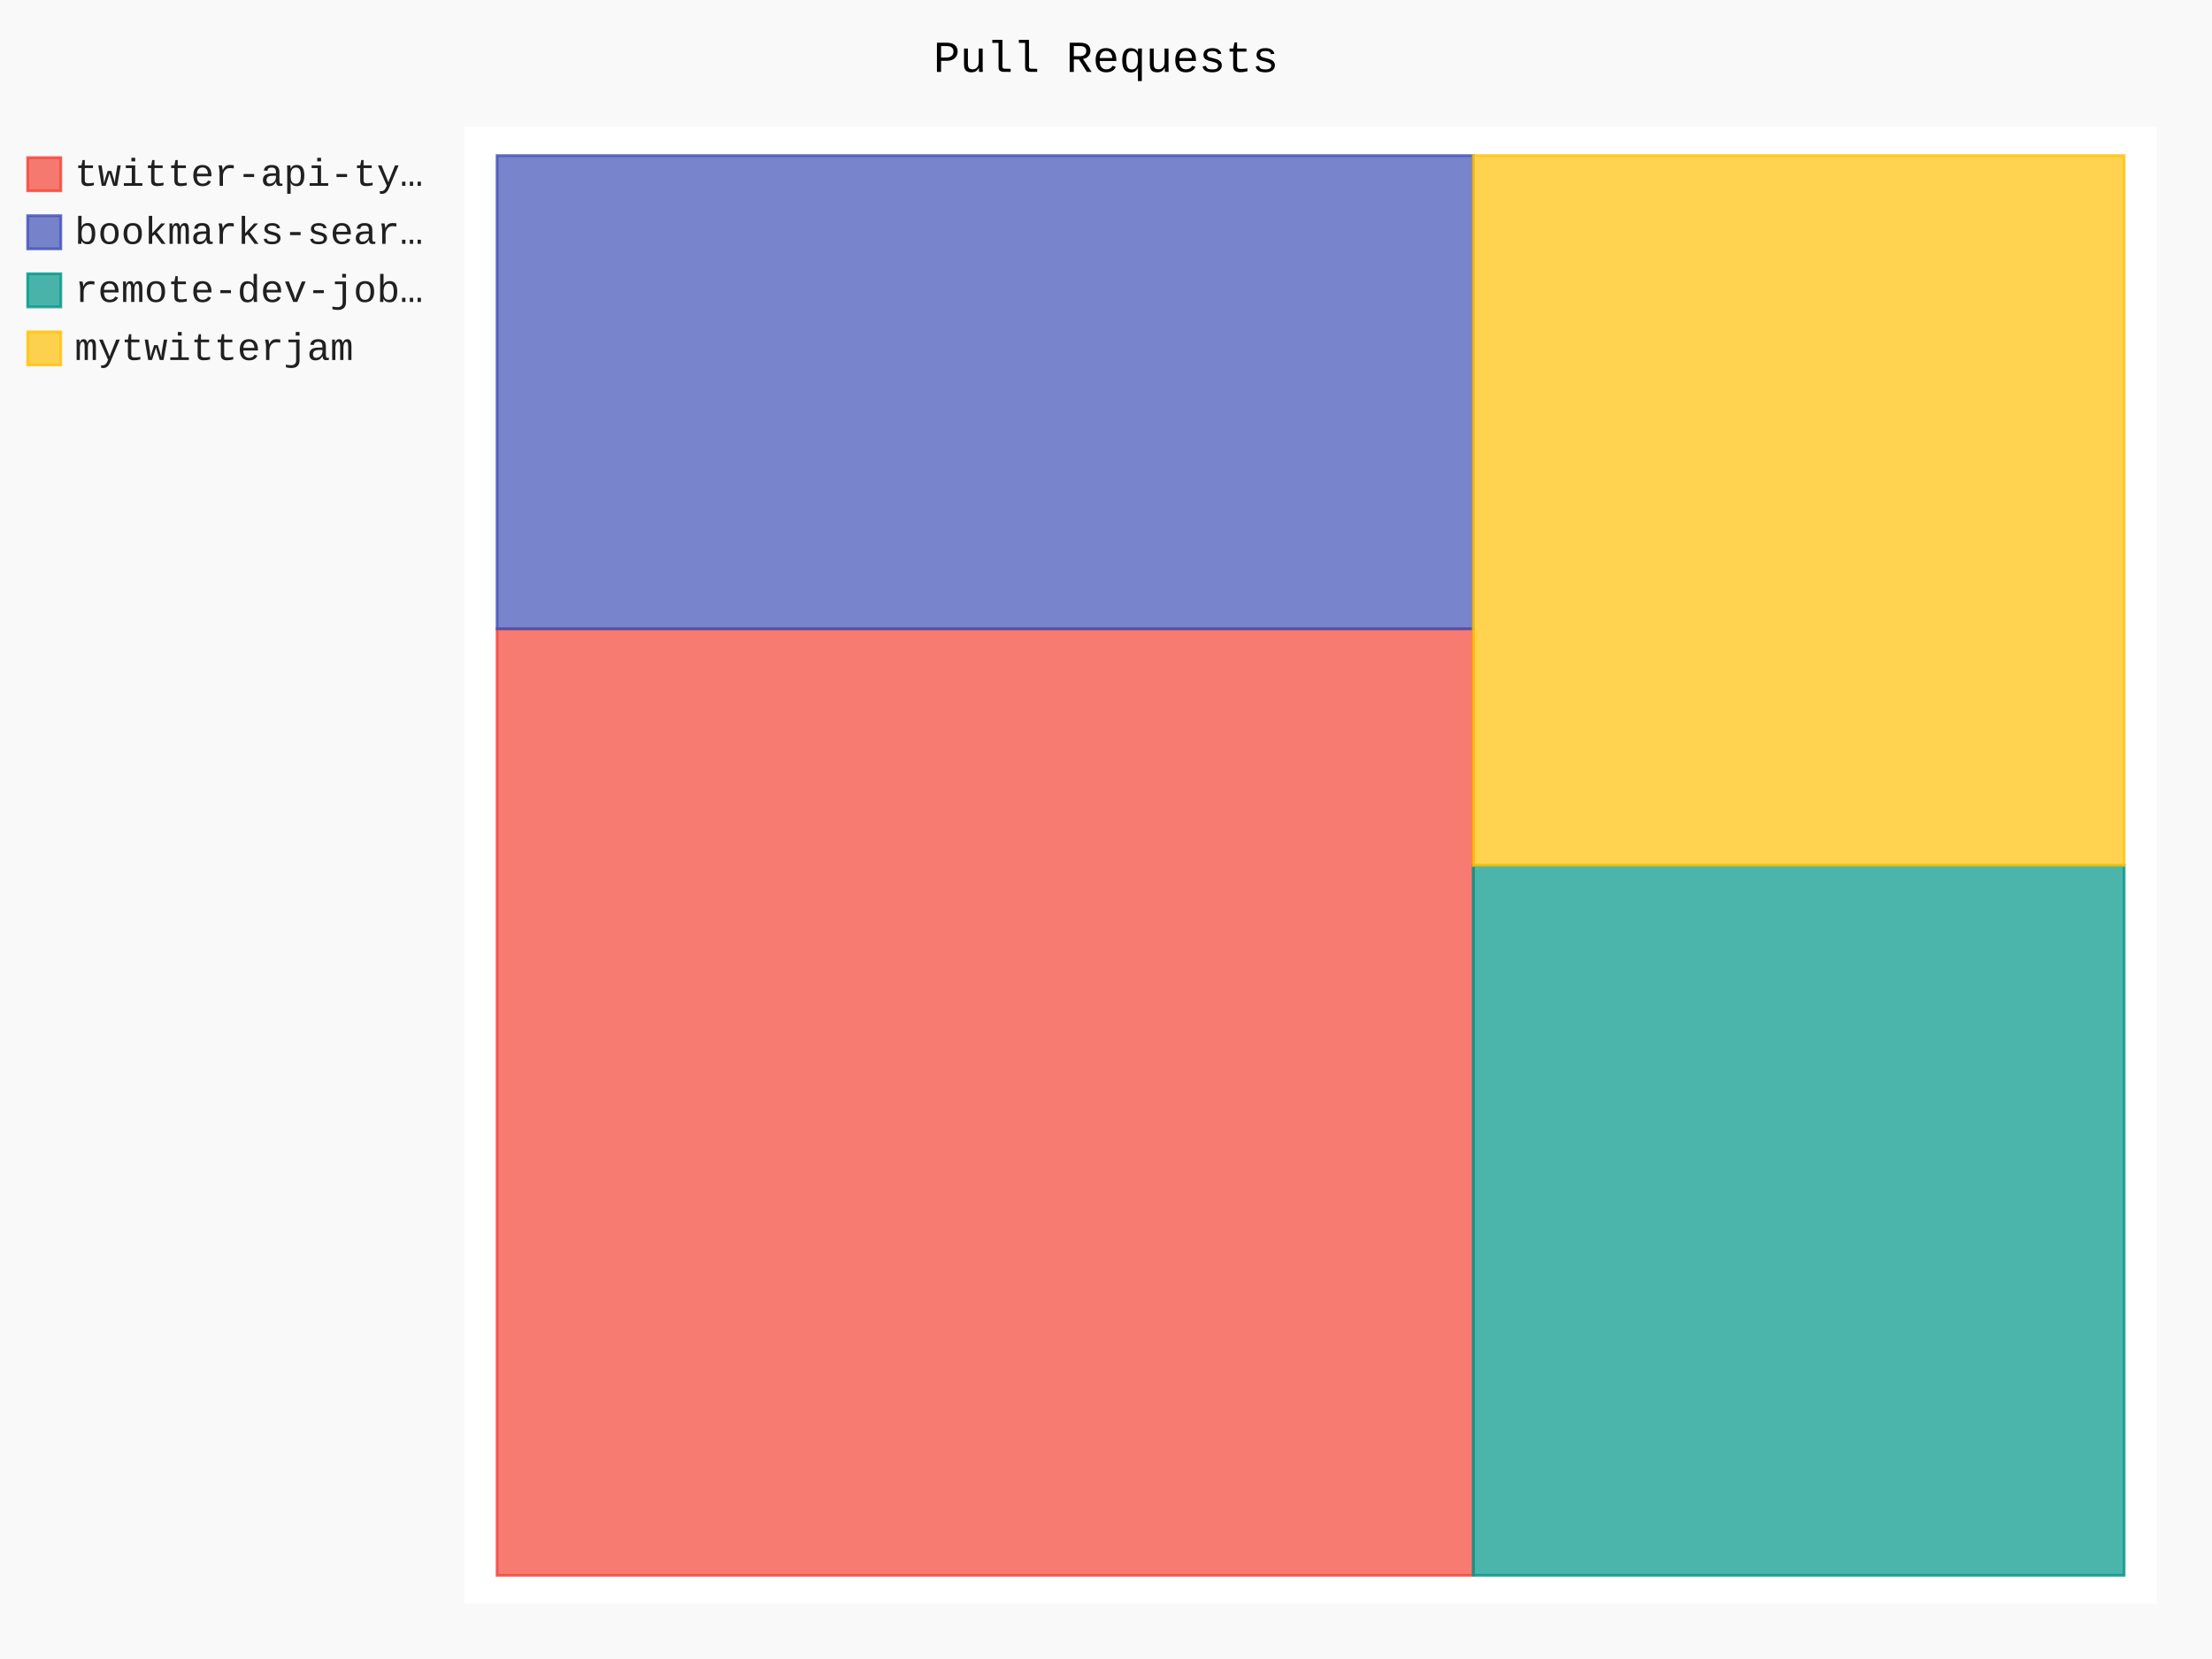
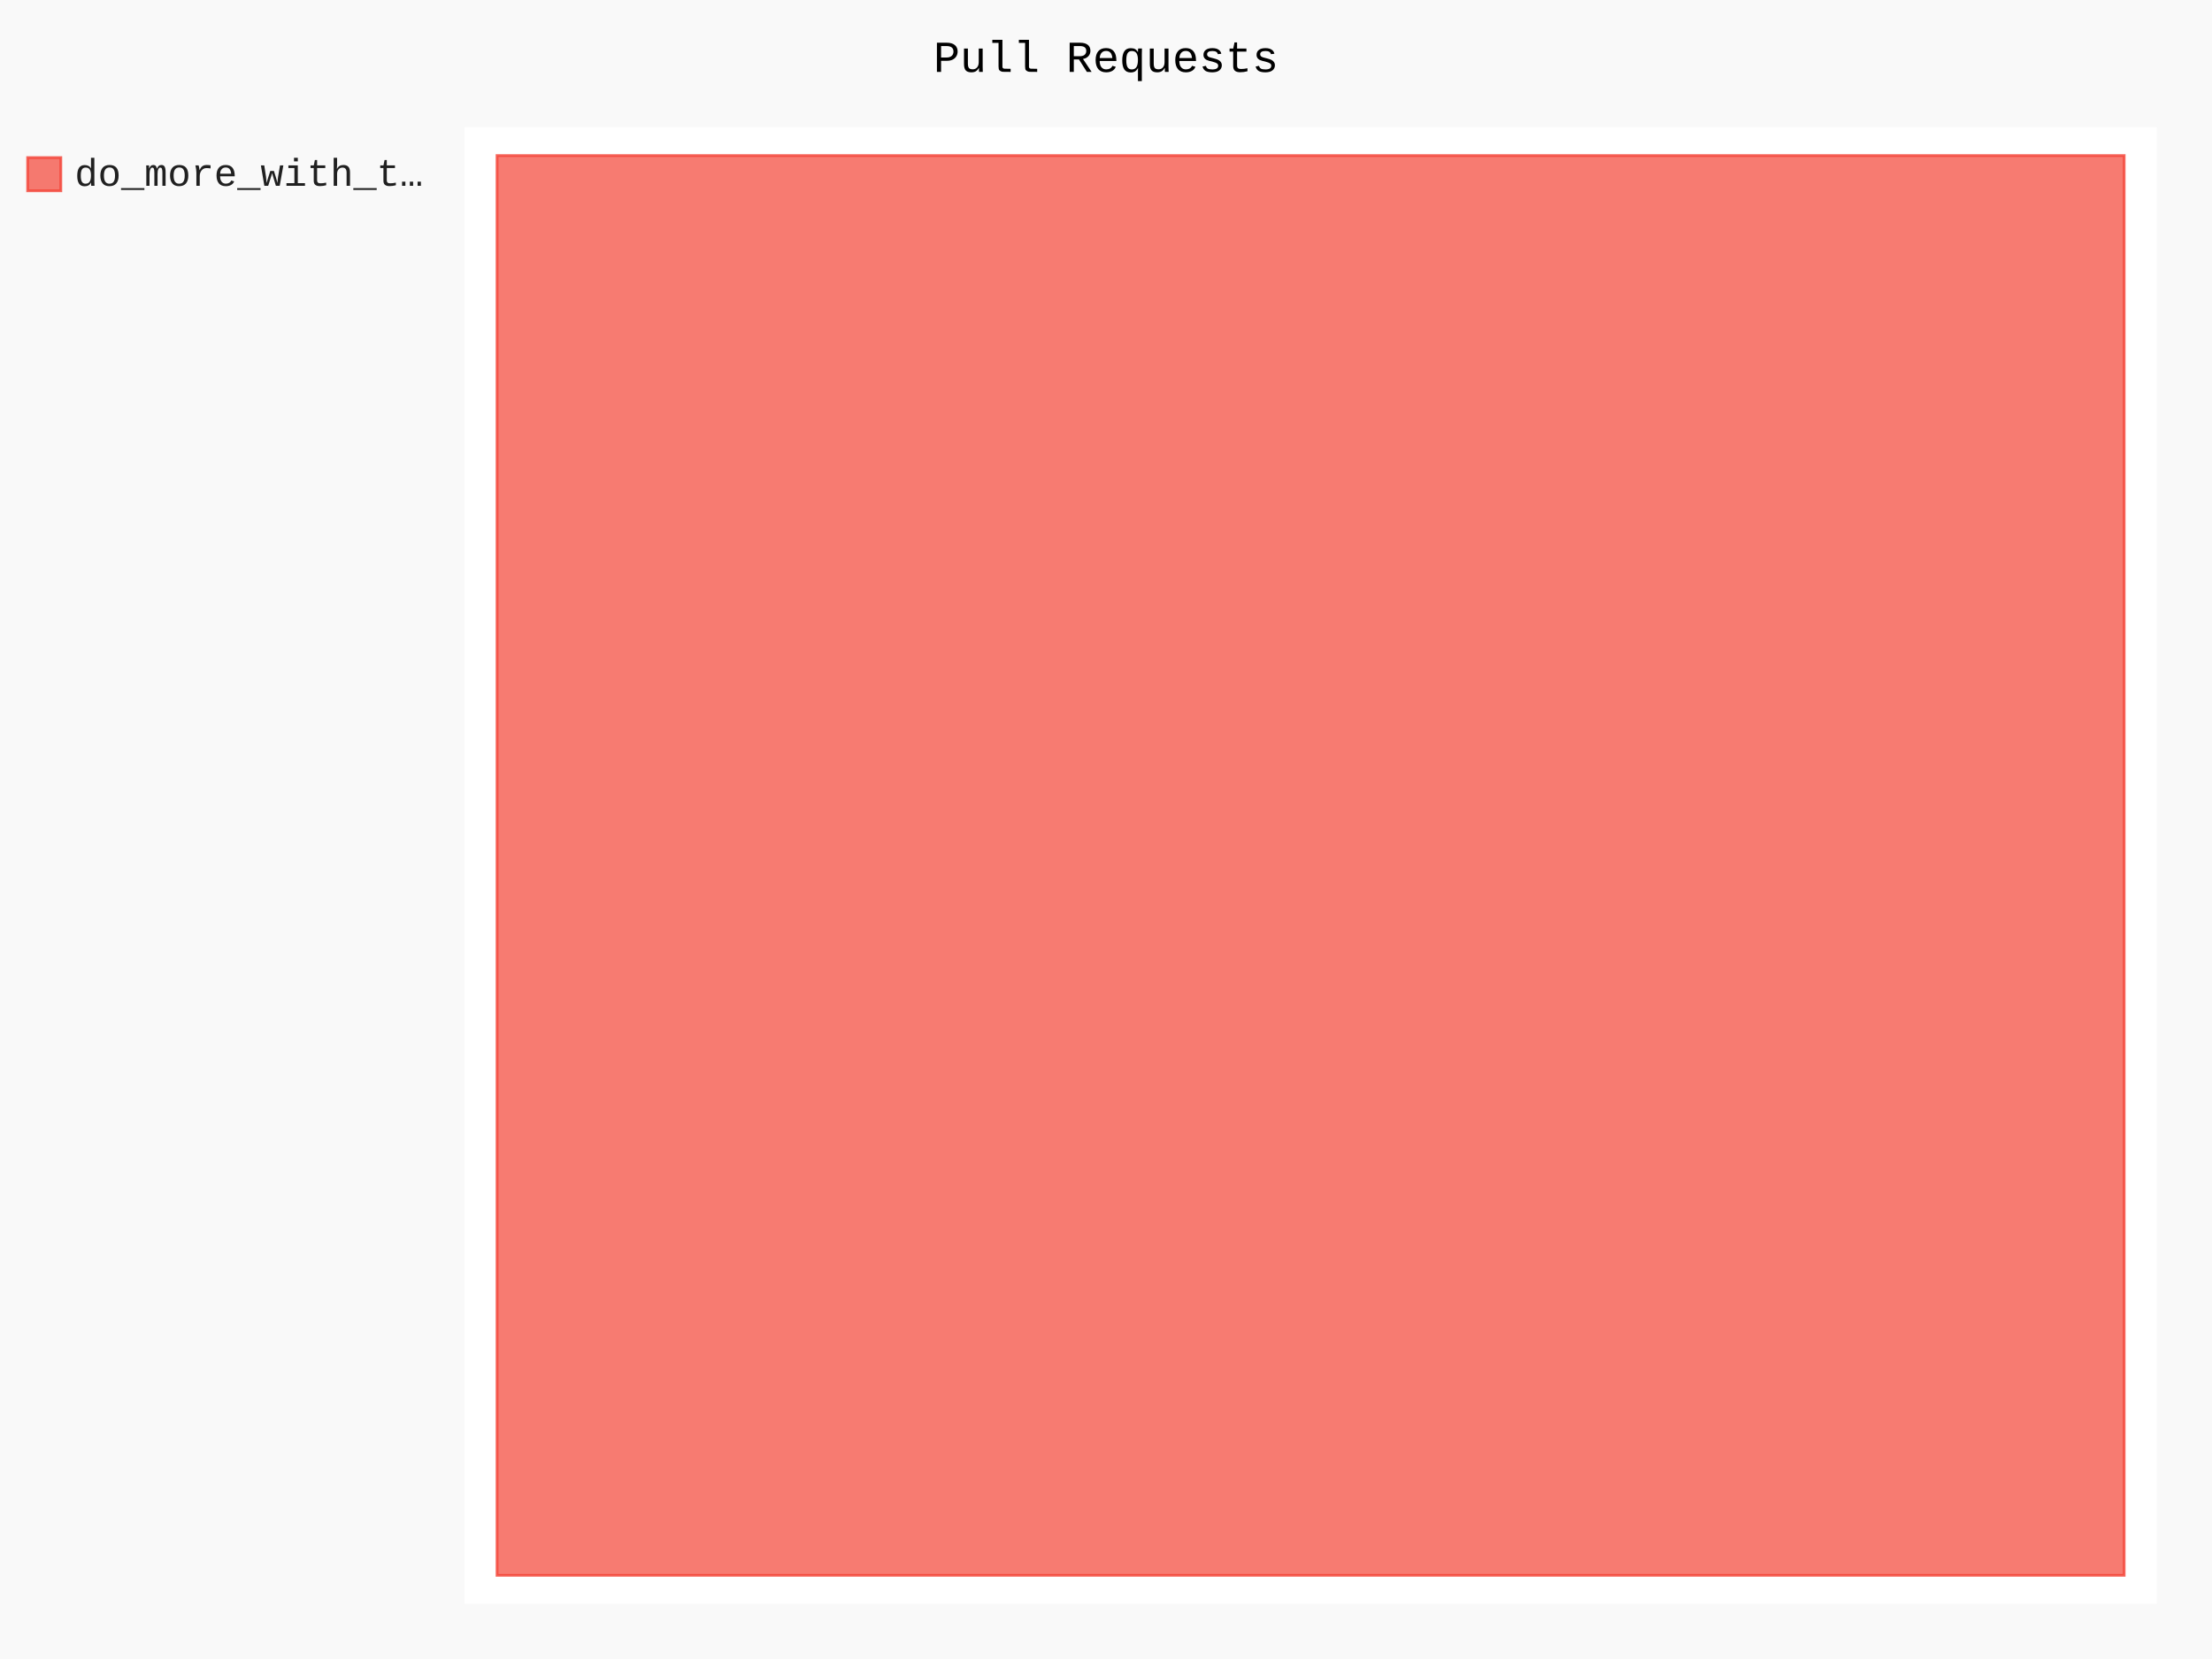
- <svg xmlns="http://www.w3.org/2000/svg" id="chart-fe0896b0-f946-483f-bdea-74a8894f3b7a" class="pygal-chart" viewBox="0 0 800 600">
+ <svg xmlns="http://www.w3.org/2000/svg" id="chart-1deb4fc2-fa81-4fdc-afc7-5a5dd2c39f46" class="pygal-chart" viewBox="0 0 800 600">
  <defs>
-     <style type="text/css">#chart-fe0896b0-f946-483f-bdea-74a8894f3b7a{-webkit-user-select:none;-webkit-font-smoothing:antialiased;font-family:Consolas,"Liberation Mono",Menlo,Courier,monospace}#chart-fe0896b0-f946-483f-bdea-74a8894f3b7a .title{font-family:Consolas,"Liberation Mono",Menlo,Courier,monospace;font-size:16px}#chart-fe0896b0-f946-483f-bdea-74a8894f3b7a .legends .legend text{font-family:Consolas,"Liberation Mono",Menlo,Courier,monospace;font-size:14px}#chart-fe0896b0-f946-483f-bdea-74a8894f3b7a .axis text{font-family:Consolas,"Liberation Mono",Menlo,Courier,monospace;font-size:10px}#chart-fe0896b0-f946-483f-bdea-74a8894f3b7a .axis text.major{font-family:Consolas,"Liberation Mono",Menlo,Courier,monospace;font-size:10px}#chart-fe0896b0-f946-483f-bdea-74a8894f3b7a .text-overlay text.value{font-family:Consolas,"Liberation Mono",Menlo,Courier,monospace;font-size:16px}#chart-fe0896b0-f946-483f-bdea-74a8894f3b7a .text-overlay text.label{font-family:Consolas,"Liberation Mono",Menlo,Courier,monospace;font-size:10px}#chart-fe0896b0-f946-483f-bdea-74a8894f3b7a .tooltip{font-family:Consolas,"Liberation Mono",Menlo,Courier,monospace;font-size:14px}#chart-fe0896b0-f946-483f-bdea-74a8894f3b7a text.no_data{font-family:Consolas,"Liberation Mono",Menlo,Courier,monospace;font-size:64px}
- #chart-fe0896b0-f946-483f-bdea-74a8894f3b7a{background-color:rgba(249,249,249,1)}#chart-fe0896b0-f946-483f-bdea-74a8894f3b7a path,#chart-fe0896b0-f946-483f-bdea-74a8894f3b7a line,#chart-fe0896b0-f946-483f-bdea-74a8894f3b7a rect,#chart-fe0896b0-f946-483f-bdea-74a8894f3b7a circle{-webkit-transition:150ms;-moz-transition:150ms;transition:150ms}#chart-fe0896b0-f946-483f-bdea-74a8894f3b7a .graph &gt; .background{fill:rgba(249,249,249,1)}#chart-fe0896b0-f946-483f-bdea-74a8894f3b7a .plot &gt; .background{fill:rgba(255,255,255,1)}#chart-fe0896b0-f946-483f-bdea-74a8894f3b7a .graph{fill:rgba(0,0,0,.87)}#chart-fe0896b0-f946-483f-bdea-74a8894f3b7a text.no_data{fill:rgba(0,0,0,1)}#chart-fe0896b0-f946-483f-bdea-74a8894f3b7a .title{fill:rgba(0,0,0,1)}#chart-fe0896b0-f946-483f-bdea-74a8894f3b7a .legends .legend text{fill:rgba(0,0,0,.87)}#chart-fe0896b0-f946-483f-bdea-74a8894f3b7a .legends .legend:hover text{fill:rgba(0,0,0,1)}#chart-fe0896b0-f946-483f-bdea-74a8894f3b7a .axis .line{stroke:rgba(0,0,0,1)}#chart-fe0896b0-f946-483f-bdea-74a8894f3b7a .axis .guide.line{stroke:rgba(0,0,0,.54)}#chart-fe0896b0-f946-483f-bdea-74a8894f3b7a .axis .major.line{stroke:rgba(0,0,0,.87)}#chart-fe0896b0-f946-483f-bdea-74a8894f3b7a .axis text.major{fill:rgba(0,0,0,1)}#chart-fe0896b0-f946-483f-bdea-74a8894f3b7a .axis.y .guides:hover .guide.line,#chart-fe0896b0-f946-483f-bdea-74a8894f3b7a .line-graph .axis.x .guides:hover .guide.line,#chart-fe0896b0-f946-483f-bdea-74a8894f3b7a .stackedline-graph .axis.x .guides:hover .guide.line,#chart-fe0896b0-f946-483f-bdea-74a8894f3b7a .xy-graph .axis.x .guides:hover .guide.line{stroke:rgba(0,0,0,1)}#chart-fe0896b0-f946-483f-bdea-74a8894f3b7a .axis .guides:hover text{fill:rgba(0,0,0,1)}#chart-fe0896b0-f946-483f-bdea-74a8894f3b7a .reactive{fill-opacity:.7;stroke-opacity:.8;stroke-width:1}#chart-fe0896b0-f946-483f-bdea-74a8894f3b7a .ci{stroke:rgba(0,0,0,.87)}#chart-fe0896b0-f946-483f-bdea-74a8894f3b7a .reactive.active,#chart-fe0896b0-f946-483f-bdea-74a8894f3b7a .active .reactive{fill-opacity:.8;stroke-opacity:.9;stroke-width:4}#chart-fe0896b0-f946-483f-bdea-74a8894f3b7a .ci .reactive.active{stroke-width:1.5}#chart-fe0896b0-f946-483f-bdea-74a8894f3b7a .series text{fill:rgba(0,0,0,1)}#chart-fe0896b0-f946-483f-bdea-74a8894f3b7a .tooltip rect{fill:rgba(255,255,255,1);stroke:rgba(0,0,0,1);-webkit-transition:opacity 150ms;-moz-transition:opacity 150ms;transition:opacity 150ms}#chart-fe0896b0-f946-483f-bdea-74a8894f3b7a .tooltip .label{fill:rgba(0,0,0,.87)}#chart-fe0896b0-f946-483f-bdea-74a8894f3b7a .tooltip .label{fill:rgba(0,0,0,.87)}#chart-fe0896b0-f946-483f-bdea-74a8894f3b7a .tooltip .legend{font-size:.8em;fill:rgba(0,0,0,.54)}#chart-fe0896b0-f946-483f-bdea-74a8894f3b7a .tooltip .x_label{font-size:.6em;fill:rgba(0,0,0,1)}#chart-fe0896b0-f946-483f-bdea-74a8894f3b7a .tooltip .xlink{font-size:.5em;text-decoration:underline}#chart-fe0896b0-f946-483f-bdea-74a8894f3b7a .tooltip .value{font-size:1.5em}#chart-fe0896b0-f946-483f-bdea-74a8894f3b7a .bound{font-size:.5em}#chart-fe0896b0-f946-483f-bdea-74a8894f3b7a .max-value{font-size:.75em;fill:rgba(0,0,0,.54)}#chart-fe0896b0-f946-483f-bdea-74a8894f3b7a .map-element{fill:rgba(255,255,255,1);stroke:rgba(0,0,0,.54) !important}#chart-fe0896b0-f946-483f-bdea-74a8894f3b7a .map-element .reactive{fill-opacity:inherit;stroke-opacity:inherit}#chart-fe0896b0-f946-483f-bdea-74a8894f3b7a .color-0,#chart-fe0896b0-f946-483f-bdea-74a8894f3b7a .color-0 a:visited{stroke:#F44336;fill:#F44336}#chart-fe0896b0-f946-483f-bdea-74a8894f3b7a .color-1,#chart-fe0896b0-f946-483f-bdea-74a8894f3b7a .color-1 a:visited{stroke:#3F51B5;fill:#3F51B5}#chart-fe0896b0-f946-483f-bdea-74a8894f3b7a .color-2,#chart-fe0896b0-f946-483f-bdea-74a8894f3b7a .color-2 a:visited{stroke:#009688;fill:#009688}#chart-fe0896b0-f946-483f-bdea-74a8894f3b7a .color-3,#chart-fe0896b0-f946-483f-bdea-74a8894f3b7a .color-3 a:visited{stroke:#FFC107;fill:#FFC107}#chart-fe0896b0-f946-483f-bdea-74a8894f3b7a .text-overlay .color-0 text{fill:black}#chart-fe0896b0-f946-483f-bdea-74a8894f3b7a .text-overlay .color-1 text{fill:black}#chart-fe0896b0-f946-483f-bdea-74a8894f3b7a .text-overlay .color-2 text{fill:black}#chart-fe0896b0-f946-483f-bdea-74a8894f3b7a .text-overlay .color-3 text{fill:black}
- #chart-fe0896b0-f946-483f-bdea-74a8894f3b7a text.no_data{text-anchor:middle}#chart-fe0896b0-f946-483f-bdea-74a8894f3b7a .guide.line{fill:none}#chart-fe0896b0-f946-483f-bdea-74a8894f3b7a .centered{text-anchor:middle}#chart-fe0896b0-f946-483f-bdea-74a8894f3b7a .title{text-anchor:middle}#chart-fe0896b0-f946-483f-bdea-74a8894f3b7a .legends .legend text{fill-opacity:1}#chart-fe0896b0-f946-483f-bdea-74a8894f3b7a .axis.x text{text-anchor:middle}#chart-fe0896b0-f946-483f-bdea-74a8894f3b7a .axis.x:not(.web) text[transform]{text-anchor:start}#chart-fe0896b0-f946-483f-bdea-74a8894f3b7a .axis.x:not(.web) text[transform].backwards{text-anchor:end}#chart-fe0896b0-f946-483f-bdea-74a8894f3b7a .axis.y text{text-anchor:end}#chart-fe0896b0-f946-483f-bdea-74a8894f3b7a .axis.y text[transform].backwards{text-anchor:start}#chart-fe0896b0-f946-483f-bdea-74a8894f3b7a .axis.y2 text{text-anchor:start}#chart-fe0896b0-f946-483f-bdea-74a8894f3b7a .axis.y2 text[transform].backwards{text-anchor:end}#chart-fe0896b0-f946-483f-bdea-74a8894f3b7a .axis .guide.line{stroke-dasharray:4,4;stroke:black}#chart-fe0896b0-f946-483f-bdea-74a8894f3b7a .axis .major.guide.line{stroke-dasharray:6,6;stroke:black}#chart-fe0896b0-f946-483f-bdea-74a8894f3b7a .horizontal .axis.y .guide.line,#chart-fe0896b0-f946-483f-bdea-74a8894f3b7a .horizontal .axis.y2 .guide.line,#chart-fe0896b0-f946-483f-bdea-74a8894f3b7a .vertical .axis.x .guide.line{opacity:0}#chart-fe0896b0-f946-483f-bdea-74a8894f3b7a .horizontal .axis.always_show .guide.line,#chart-fe0896b0-f946-483f-bdea-74a8894f3b7a .vertical .axis.always_show .guide.line{opacity:1 !important}#chart-fe0896b0-f946-483f-bdea-74a8894f3b7a .axis.y .guides:hover .guide.line,#chart-fe0896b0-f946-483f-bdea-74a8894f3b7a .axis.y2 .guides:hover .guide.line,#chart-fe0896b0-f946-483f-bdea-74a8894f3b7a .axis.x .guides:hover .guide.line{opacity:1}#chart-fe0896b0-f946-483f-bdea-74a8894f3b7a .axis .guides:hover text{opacity:1}#chart-fe0896b0-f946-483f-bdea-74a8894f3b7a .nofill{fill:none}#chart-fe0896b0-f946-483f-bdea-74a8894f3b7a .subtle-fill{fill-opacity:.2}#chart-fe0896b0-f946-483f-bdea-74a8894f3b7a .dot{stroke-width:1px;fill-opacity:1;stroke-opacity:1}#chart-fe0896b0-f946-483f-bdea-74a8894f3b7a .dot.active{stroke-width:5px}#chart-fe0896b0-f946-483f-bdea-74a8894f3b7a .dot.negative{fill:transparent}#chart-fe0896b0-f946-483f-bdea-74a8894f3b7a text,#chart-fe0896b0-f946-483f-bdea-74a8894f3b7a tspan{stroke:none !important}#chart-fe0896b0-f946-483f-bdea-74a8894f3b7a .series text.active{opacity:1}#chart-fe0896b0-f946-483f-bdea-74a8894f3b7a .tooltip rect{fill-opacity:.95;stroke-width:.5}#chart-fe0896b0-f946-483f-bdea-74a8894f3b7a .tooltip text{fill-opacity:1}#chart-fe0896b0-f946-483f-bdea-74a8894f3b7a .showable{visibility:hidden}#chart-fe0896b0-f946-483f-bdea-74a8894f3b7a .showable.shown{visibility:visible}#chart-fe0896b0-f946-483f-bdea-74a8894f3b7a .gauge-background{fill:rgba(229,229,229,1);stroke:none}#chart-fe0896b0-f946-483f-bdea-74a8894f3b7a .bg-lines{stroke:rgba(249,249,249,1);stroke-width:2px}</style>
+     <style type="text/css">#chart-1deb4fc2-fa81-4fdc-afc7-5a5dd2c39f46{-webkit-user-select:none;-webkit-font-smoothing:antialiased;font-family:Consolas,"Liberation Mono",Menlo,Courier,monospace}#chart-1deb4fc2-fa81-4fdc-afc7-5a5dd2c39f46 .title{font-family:Consolas,"Liberation Mono",Menlo,Courier,monospace;font-size:16px}#chart-1deb4fc2-fa81-4fdc-afc7-5a5dd2c39f46 .legends .legend text{font-family:Consolas,"Liberation Mono",Menlo,Courier,monospace;font-size:14px}#chart-1deb4fc2-fa81-4fdc-afc7-5a5dd2c39f46 .axis text{font-family:Consolas,"Liberation Mono",Menlo,Courier,monospace;font-size:10px}#chart-1deb4fc2-fa81-4fdc-afc7-5a5dd2c39f46 .axis text.major{font-family:Consolas,"Liberation Mono",Menlo,Courier,monospace;font-size:10px}#chart-1deb4fc2-fa81-4fdc-afc7-5a5dd2c39f46 .text-overlay text.value{font-family:Consolas,"Liberation Mono",Menlo,Courier,monospace;font-size:16px}#chart-1deb4fc2-fa81-4fdc-afc7-5a5dd2c39f46 .text-overlay text.label{font-family:Consolas,"Liberation Mono",Menlo,Courier,monospace;font-size:10px}#chart-1deb4fc2-fa81-4fdc-afc7-5a5dd2c39f46 .tooltip{font-family:Consolas,"Liberation Mono",Menlo,Courier,monospace;font-size:14px}#chart-1deb4fc2-fa81-4fdc-afc7-5a5dd2c39f46 text.no_data{font-family:Consolas,"Liberation Mono",Menlo,Courier,monospace;font-size:64px}
+ #chart-1deb4fc2-fa81-4fdc-afc7-5a5dd2c39f46{background-color:rgba(249,249,249,1)}#chart-1deb4fc2-fa81-4fdc-afc7-5a5dd2c39f46 path,#chart-1deb4fc2-fa81-4fdc-afc7-5a5dd2c39f46 line,#chart-1deb4fc2-fa81-4fdc-afc7-5a5dd2c39f46 rect,#chart-1deb4fc2-fa81-4fdc-afc7-5a5dd2c39f46 circle{-webkit-transition:150ms;-moz-transition:150ms;transition:150ms}#chart-1deb4fc2-fa81-4fdc-afc7-5a5dd2c39f46 .graph &gt; .background{fill:rgba(249,249,249,1)}#chart-1deb4fc2-fa81-4fdc-afc7-5a5dd2c39f46 .plot &gt; .background{fill:rgba(255,255,255,1)}#chart-1deb4fc2-fa81-4fdc-afc7-5a5dd2c39f46 .graph{fill:rgba(0,0,0,.87)}#chart-1deb4fc2-fa81-4fdc-afc7-5a5dd2c39f46 text.no_data{fill:rgba(0,0,0,1)}#chart-1deb4fc2-fa81-4fdc-afc7-5a5dd2c39f46 .title{fill:rgba(0,0,0,1)}#chart-1deb4fc2-fa81-4fdc-afc7-5a5dd2c39f46 .legends .legend text{fill:rgba(0,0,0,.87)}#chart-1deb4fc2-fa81-4fdc-afc7-5a5dd2c39f46 .legends .legend:hover text{fill:rgba(0,0,0,1)}#chart-1deb4fc2-fa81-4fdc-afc7-5a5dd2c39f46 .axis .line{stroke:rgba(0,0,0,1)}#chart-1deb4fc2-fa81-4fdc-afc7-5a5dd2c39f46 .axis .guide.line{stroke:rgba(0,0,0,.54)}#chart-1deb4fc2-fa81-4fdc-afc7-5a5dd2c39f46 .axis .major.line{stroke:rgba(0,0,0,.87)}#chart-1deb4fc2-fa81-4fdc-afc7-5a5dd2c39f46 .axis text.major{fill:rgba(0,0,0,1)}#chart-1deb4fc2-fa81-4fdc-afc7-5a5dd2c39f46 .axis.y .guides:hover .guide.line,#chart-1deb4fc2-fa81-4fdc-afc7-5a5dd2c39f46 .line-graph .axis.x .guides:hover .guide.line,#chart-1deb4fc2-fa81-4fdc-afc7-5a5dd2c39f46 .stackedline-graph .axis.x .guides:hover .guide.line,#chart-1deb4fc2-fa81-4fdc-afc7-5a5dd2c39f46 .xy-graph .axis.x .guides:hover .guide.line{stroke:rgba(0,0,0,1)}#chart-1deb4fc2-fa81-4fdc-afc7-5a5dd2c39f46 .axis .guides:hover text{fill:rgba(0,0,0,1)}#chart-1deb4fc2-fa81-4fdc-afc7-5a5dd2c39f46 .reactive{fill-opacity:.7;stroke-opacity:.8;stroke-width:1}#chart-1deb4fc2-fa81-4fdc-afc7-5a5dd2c39f46 .ci{stroke:rgba(0,0,0,.87)}#chart-1deb4fc2-fa81-4fdc-afc7-5a5dd2c39f46 .reactive.active,#chart-1deb4fc2-fa81-4fdc-afc7-5a5dd2c39f46 .active .reactive{fill-opacity:.8;stroke-opacity:.9;stroke-width:4}#chart-1deb4fc2-fa81-4fdc-afc7-5a5dd2c39f46 .ci .reactive.active{stroke-width:1.5}#chart-1deb4fc2-fa81-4fdc-afc7-5a5dd2c39f46 .series text{fill:rgba(0,0,0,1)}#chart-1deb4fc2-fa81-4fdc-afc7-5a5dd2c39f46 .tooltip rect{fill:rgba(255,255,255,1);stroke:rgba(0,0,0,1);-webkit-transition:opacity 150ms;-moz-transition:opacity 150ms;transition:opacity 150ms}#chart-1deb4fc2-fa81-4fdc-afc7-5a5dd2c39f46 .tooltip .label{fill:rgba(0,0,0,.87)}#chart-1deb4fc2-fa81-4fdc-afc7-5a5dd2c39f46 .tooltip .label{fill:rgba(0,0,0,.87)}#chart-1deb4fc2-fa81-4fdc-afc7-5a5dd2c39f46 .tooltip .legend{font-size:.8em;fill:rgba(0,0,0,.54)}#chart-1deb4fc2-fa81-4fdc-afc7-5a5dd2c39f46 .tooltip .x_label{font-size:.6em;fill:rgba(0,0,0,1)}#chart-1deb4fc2-fa81-4fdc-afc7-5a5dd2c39f46 .tooltip .xlink{font-size:.5em;text-decoration:underline}#chart-1deb4fc2-fa81-4fdc-afc7-5a5dd2c39f46 .tooltip .value{font-size:1.5em}#chart-1deb4fc2-fa81-4fdc-afc7-5a5dd2c39f46 .bound{font-size:.5em}#chart-1deb4fc2-fa81-4fdc-afc7-5a5dd2c39f46 .max-value{font-size:.75em;fill:rgba(0,0,0,.54)}#chart-1deb4fc2-fa81-4fdc-afc7-5a5dd2c39f46 .map-element{fill:rgba(255,255,255,1);stroke:rgba(0,0,0,.54) !important}#chart-1deb4fc2-fa81-4fdc-afc7-5a5dd2c39f46 .map-element .reactive{fill-opacity:inherit;stroke-opacity:inherit}#chart-1deb4fc2-fa81-4fdc-afc7-5a5dd2c39f46 .color-0,#chart-1deb4fc2-fa81-4fdc-afc7-5a5dd2c39f46 .color-0 a:visited{stroke:#F44336;fill:#F44336}#chart-1deb4fc2-fa81-4fdc-afc7-5a5dd2c39f46 .text-overlay .color-0 text{fill:black}
+ #chart-1deb4fc2-fa81-4fdc-afc7-5a5dd2c39f46 text.no_data{text-anchor:middle}#chart-1deb4fc2-fa81-4fdc-afc7-5a5dd2c39f46 .guide.line{fill:none}#chart-1deb4fc2-fa81-4fdc-afc7-5a5dd2c39f46 .centered{text-anchor:middle}#chart-1deb4fc2-fa81-4fdc-afc7-5a5dd2c39f46 .title{text-anchor:middle}#chart-1deb4fc2-fa81-4fdc-afc7-5a5dd2c39f46 .legends .legend text{fill-opacity:1}#chart-1deb4fc2-fa81-4fdc-afc7-5a5dd2c39f46 .axis.x text{text-anchor:middle}#chart-1deb4fc2-fa81-4fdc-afc7-5a5dd2c39f46 .axis.x:not(.web) text[transform]{text-anchor:start}#chart-1deb4fc2-fa81-4fdc-afc7-5a5dd2c39f46 .axis.x:not(.web) text[transform].backwards{text-anchor:end}#chart-1deb4fc2-fa81-4fdc-afc7-5a5dd2c39f46 .axis.y text{text-anchor:end}#chart-1deb4fc2-fa81-4fdc-afc7-5a5dd2c39f46 .axis.y text[transform].backwards{text-anchor:start}#chart-1deb4fc2-fa81-4fdc-afc7-5a5dd2c39f46 .axis.y2 text{text-anchor:start}#chart-1deb4fc2-fa81-4fdc-afc7-5a5dd2c39f46 .axis.y2 text[transform].backwards{text-anchor:end}#chart-1deb4fc2-fa81-4fdc-afc7-5a5dd2c39f46 .axis .guide.line{stroke-dasharray:4,4;stroke:black}#chart-1deb4fc2-fa81-4fdc-afc7-5a5dd2c39f46 .axis .major.guide.line{stroke-dasharray:6,6;stroke:black}#chart-1deb4fc2-fa81-4fdc-afc7-5a5dd2c39f46 .horizontal .axis.y .guide.line,#chart-1deb4fc2-fa81-4fdc-afc7-5a5dd2c39f46 .horizontal .axis.y2 .guide.line,#chart-1deb4fc2-fa81-4fdc-afc7-5a5dd2c39f46 .vertical .axis.x .guide.line{opacity:0}#chart-1deb4fc2-fa81-4fdc-afc7-5a5dd2c39f46 .horizontal .axis.always_show .guide.line,#chart-1deb4fc2-fa81-4fdc-afc7-5a5dd2c39f46 .vertical .axis.always_show .guide.line{opacity:1 !important}#chart-1deb4fc2-fa81-4fdc-afc7-5a5dd2c39f46 .axis.y .guides:hover .guide.line,#chart-1deb4fc2-fa81-4fdc-afc7-5a5dd2c39f46 .axis.y2 .guides:hover .guide.line,#chart-1deb4fc2-fa81-4fdc-afc7-5a5dd2c39f46 .axis.x .guides:hover .guide.line{opacity:1}#chart-1deb4fc2-fa81-4fdc-afc7-5a5dd2c39f46 .axis .guides:hover text{opacity:1}#chart-1deb4fc2-fa81-4fdc-afc7-5a5dd2c39f46 .nofill{fill:none}#chart-1deb4fc2-fa81-4fdc-afc7-5a5dd2c39f46 .subtle-fill{fill-opacity:.2}#chart-1deb4fc2-fa81-4fdc-afc7-5a5dd2c39f46 .dot{stroke-width:1px;fill-opacity:1;stroke-opacity:1}#chart-1deb4fc2-fa81-4fdc-afc7-5a5dd2c39f46 .dot.active{stroke-width:5px}#chart-1deb4fc2-fa81-4fdc-afc7-5a5dd2c39f46 .dot.negative{fill:transparent}#chart-1deb4fc2-fa81-4fdc-afc7-5a5dd2c39f46 text,#chart-1deb4fc2-fa81-4fdc-afc7-5a5dd2c39f46 tspan{stroke:none !important}#chart-1deb4fc2-fa81-4fdc-afc7-5a5dd2c39f46 .series text.active{opacity:1}#chart-1deb4fc2-fa81-4fdc-afc7-5a5dd2c39f46 .tooltip rect{fill-opacity:.95;stroke-width:.5}#chart-1deb4fc2-fa81-4fdc-afc7-5a5dd2c39f46 .tooltip text{fill-opacity:1}#chart-1deb4fc2-fa81-4fdc-afc7-5a5dd2c39f46 .showable{visibility:hidden}#chart-1deb4fc2-fa81-4fdc-afc7-5a5dd2c39f46 .showable.shown{visibility:visible}#chart-1deb4fc2-fa81-4fdc-afc7-5a5dd2c39f46 .gauge-background{fill:rgba(229,229,229,1);stroke:none}#chart-1deb4fc2-fa81-4fdc-afc7-5a5dd2c39f46 .bg-lines{stroke:rgba(249,249,249,1);stroke-width:2px}</style>
  </defs>
  <g class="graph treemap-graph vertical">
    <rect x="0" y="0" width="800" height="600" class="background" />
    <g transform="translate(168, 46)" class="plot">
      <rect x="0" y="0" width="612.0" height="534" class="background" />
      <g class="series serie-0 color-0">
        <g class="rects">
          <g class="rect">
-             <rect x="11.769" y="181.423" width="353.077" height="342.308" class="rect reactive tooltip-trigger" />
-           </g>
-         </g>
-       </g>
-       <g class="series serie-1 color-1">
-         <g class="rects">
-           <g class="rect">
-             <rect x="11.769" y="10.269" width="353.077" height="171.154" class="rect reactive tooltip-trigger" />
-           </g>
-         </g>
-       </g>
-       <g class="series serie-2 color-2">
-         <g class="rects">
-           <g class="rect">
-             <rect x="364.846" y="267.0" width="235.385" height="256.731" class="rect reactive tooltip-trigger" />
-           </g>
-         </g>
-       </g>
-       <g class="series serie-3 color-3">
-         <g class="rects">
-           <g class="rect">
-             <rect x="364.846" y="10.269" width="235.385" height="256.731" class="rect reactive tooltip-trigger" />
+             <rect x="11.769" y="10.269" width="588.462" height="513.462" class="rect reactive tooltip-trigger" />
          </g>
        </g>
      </g>
    </g>
    <g class="titles">
      <text x="400.0" y="26" class="title plot_title">Pull Requests</text>
    </g>
    <g transform="translate(168, 46)" class="plot overlay">
      <g class="series serie-0 color-0" />
-       <g class="series serie-1 color-1" />
-       <g class="series serie-2 color-2" />
-       <g class="series serie-3 color-3" />
    </g>
    <g transform="translate(168, 46)" class="plot text-overlay">
      <g class="series serie-0 color-0" />
-       <g class="series serie-1 color-1" />
-       <g class="series serie-2 color-2" />
-       <g class="series serie-3 color-3" />
    </g>
    <g transform="translate(168, 46)" class="plot tooltip-overlay">
      <g transform="translate(0 0)" style="opacity: 0" class="tooltip">
        <rect rx="0" ry="0" width="0" height="0" class="tooltip-box" />
        <g class="text" />
      </g>
    </g>
    <g transform="translate(10, 56)" class="legends">
      <g id="activate-serie-0" class="legend reactive activate-serie">
        <rect x="0.0" y="1.0" width="12" height="12" class="color-0 reactive" />
-         <text x="17.0" y="11.2">twitter-api-ty…</text>
-       </g>
-       <g id="activate-serie-1" class="legend reactive activate-serie">
-         <rect x="0.0" y="22.0" width="12" height="12" class="color-1 reactive" />
-         <text x="17.0" y="32.2">bookmarks-sear…</text>
-       </g>
-       <g id="activate-serie-2" class="legend reactive activate-serie">
-         <rect x="0.0" y="43.0" width="12" height="12" class="color-2 reactive" />
-         <text x="17.0" y="53.2">remote-dev-job…</text>
-       </g>
-       <g id="activate-serie-3" class="legend reactive activate-serie">
-         <rect x="0.0" y="64.0" width="12" height="12" class="color-3 reactive" />
-         <text x="17.0" y="74.2">mytwitterjam</text>
+         <text x="17.0" y="11.2">do_more_with_t…</text>
      </g>
    </g>
    <g transform="translate(790, 56)" class="legends" />
  </g>
</svg>
